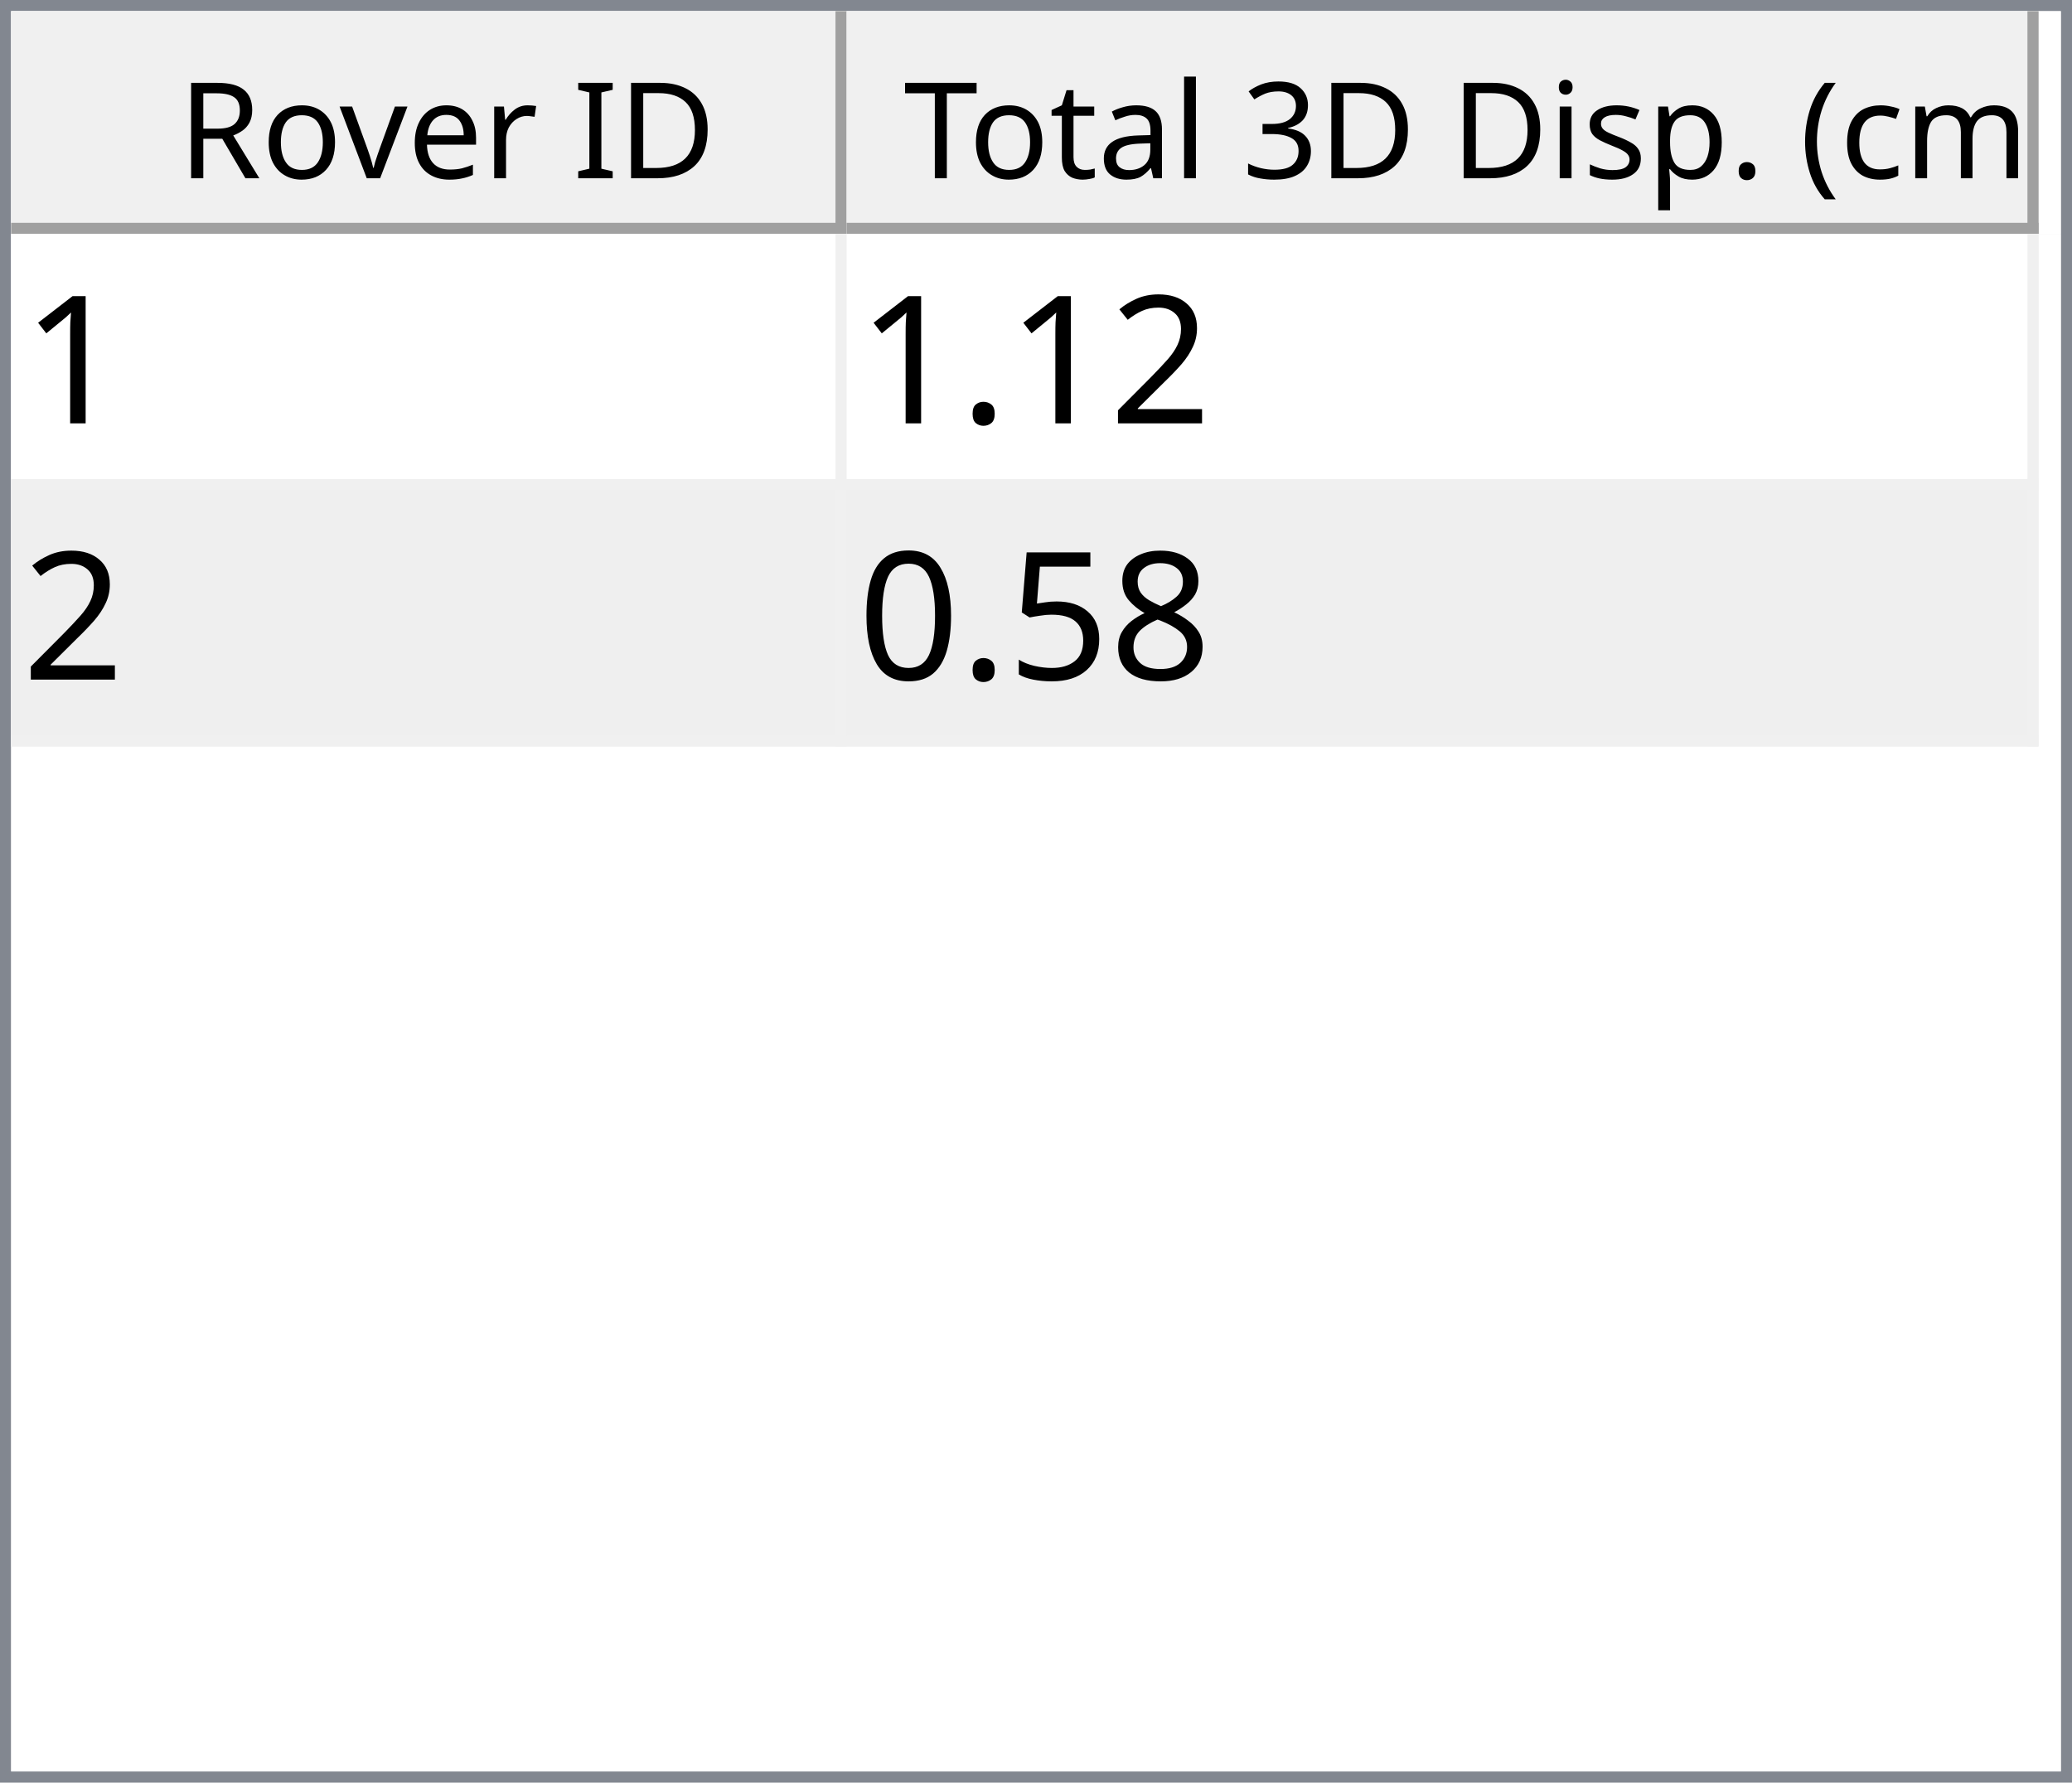
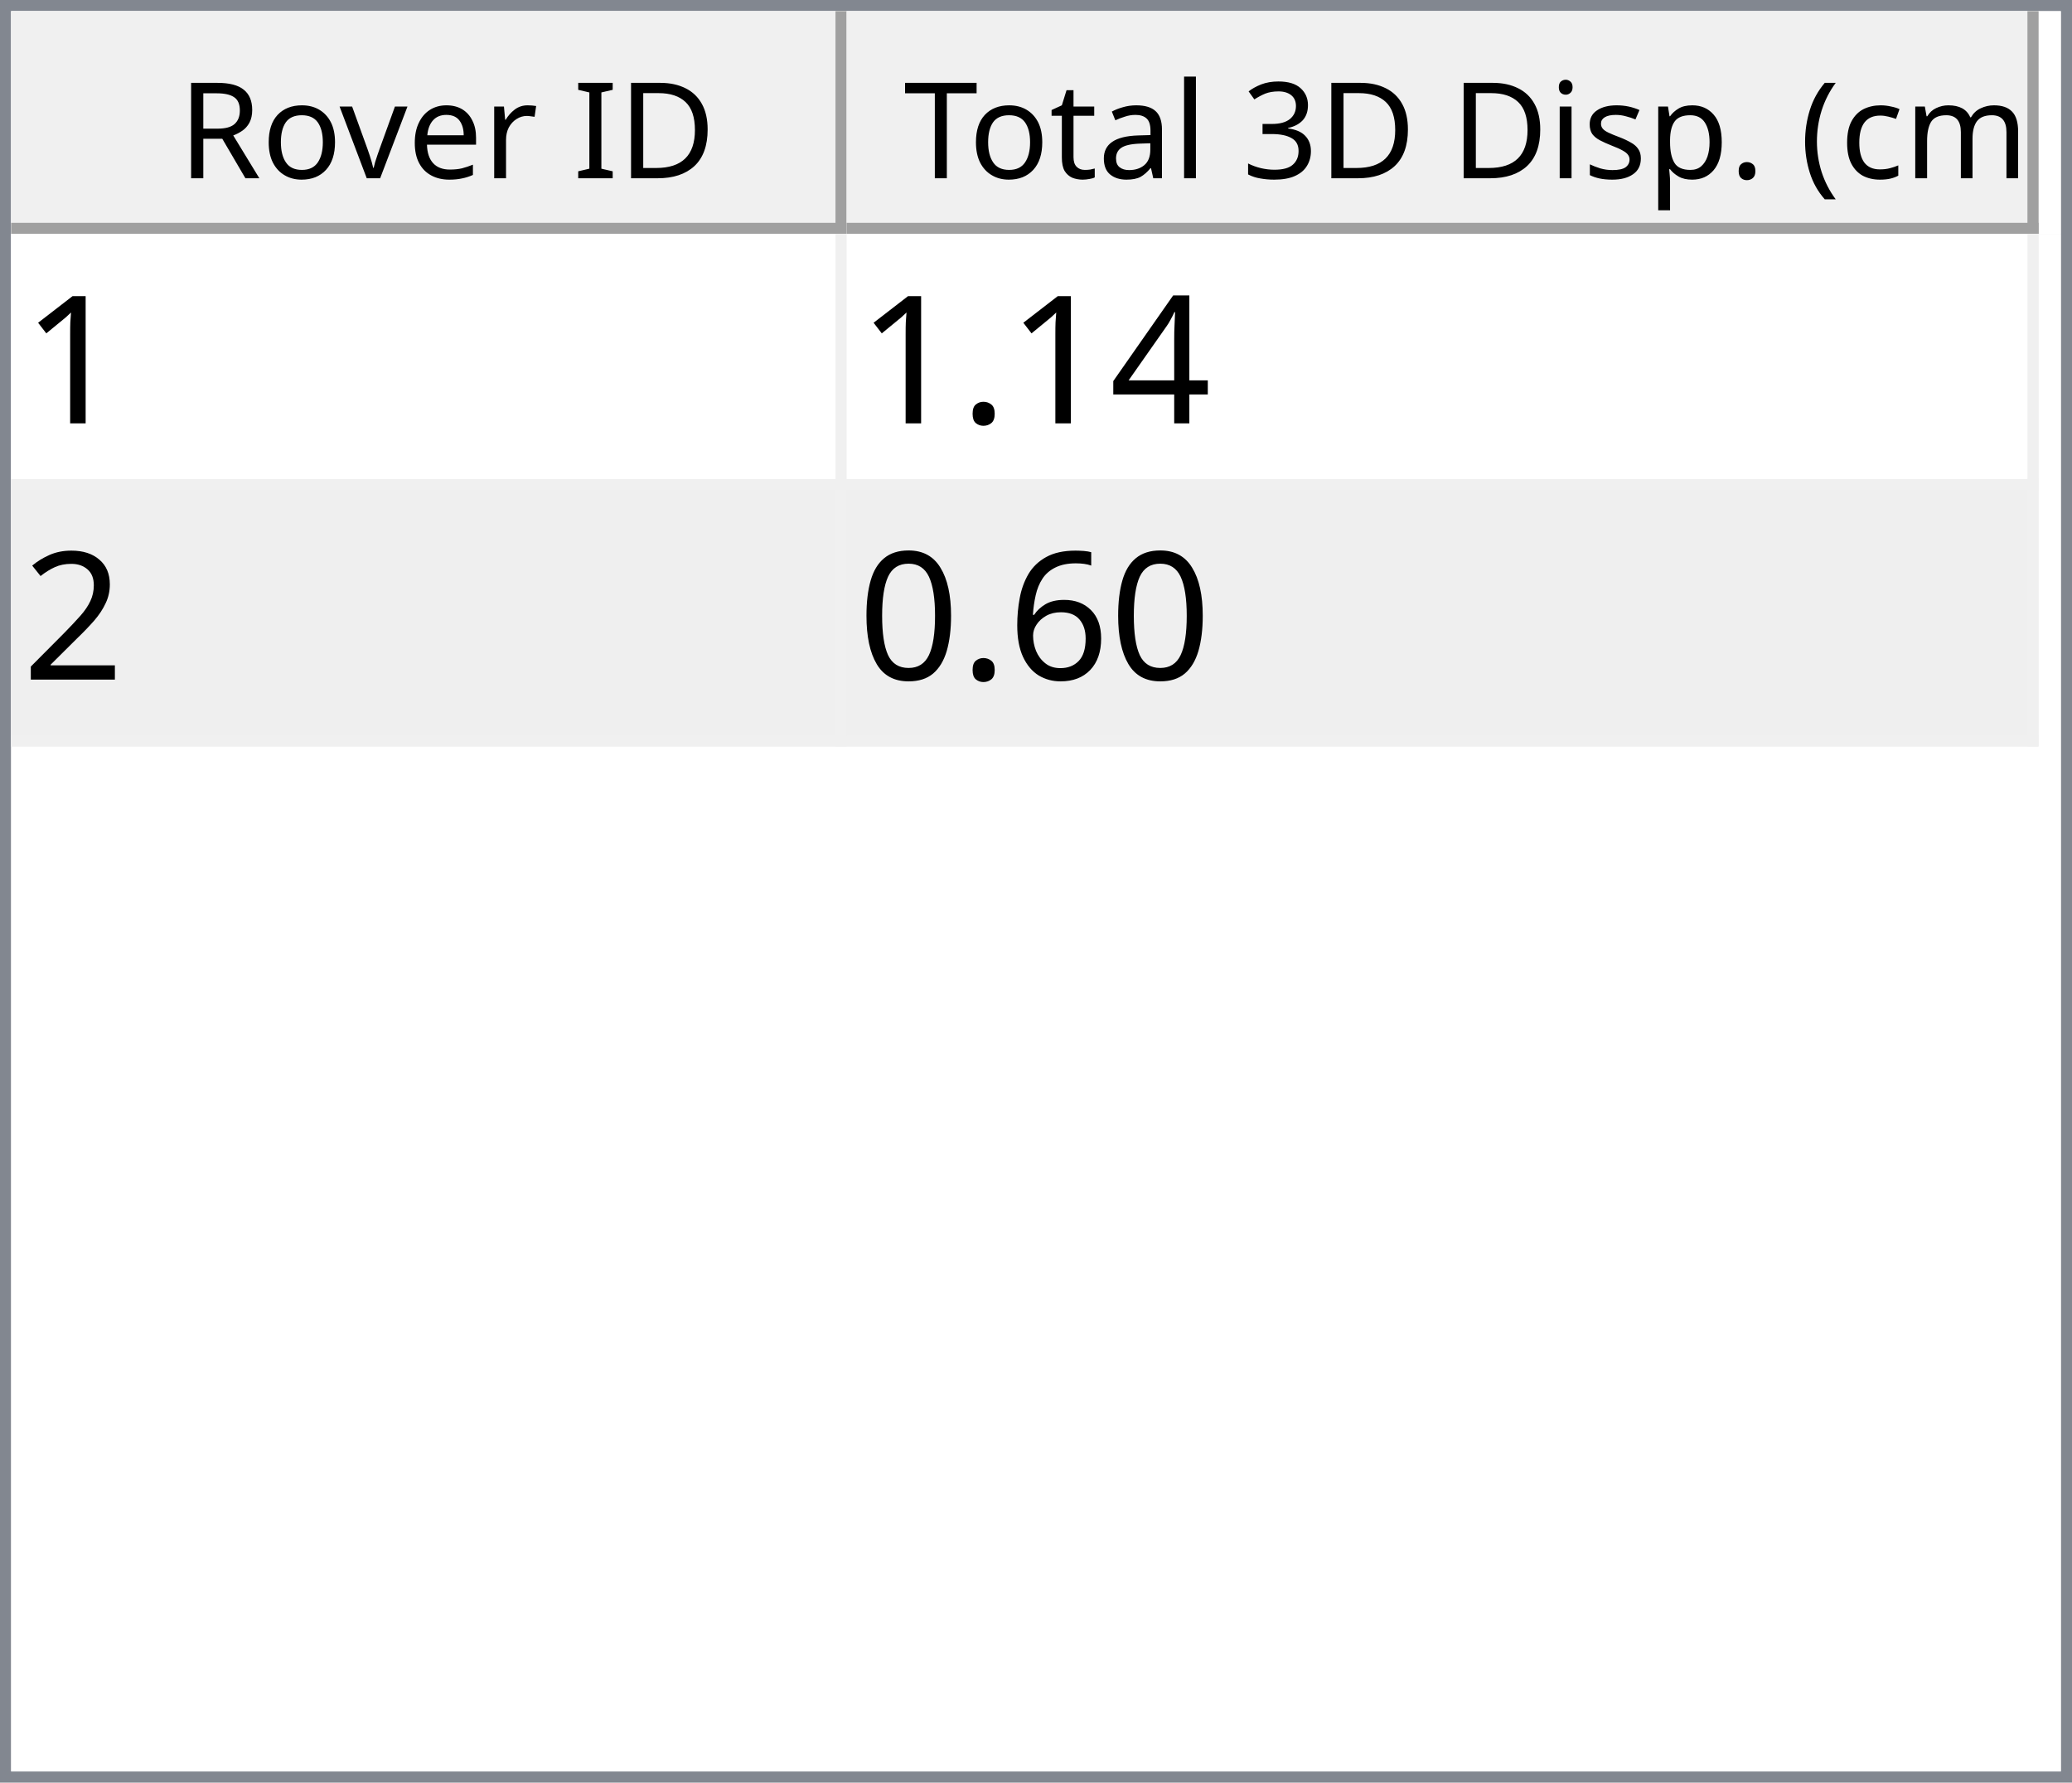
<svg xmlns="http://www.w3.org/2000/svg" style="fill-opacity:1; color-rendering:auto; color-interpolation:auto; text-rendering:auto; stroke:black; stroke-linecap:square; stroke-miterlimit:10; shape-rendering:auto; stroke-opacity:1; fill:black; stroke-dasharray:none; font-weight:normal; stroke-width:1; font-family:'Dialog'; font-style:normal; stroke-linejoin:miter; font-size:12px; stroke-dashoffset:0; image-rendering:auto;" width="186" height="160">
  <defs id="genericDefs" />
  <g>
    <defs id="defs1">
      <clipPath clipPathUnits="userSpaceOnUse" id="clipPath1">
        <path d="M0 0 L186 0 L186 160 L0 160 L0 0 Z" />
      </clipPath>
      <clipPath clipPathUnits="userSpaceOnUse" id="clipPath2">
        <path d="M0 0 L0 160 L186 160 L186 0 Z" />
      </clipPath>
      <clipPath clipPathUnits="userSpaceOnUse" id="clipPath3">
        <path d="M0 0 L0 20 L184 20 L184 0 Z" />
      </clipPath>
      <clipPath clipPathUnits="userSpaceOnUse" id="clipPath4">
        <path d="M0 0 L0 20 L75 20 L75 0 Z" />
      </clipPath>
      <clipPath clipPathUnits="userSpaceOnUse" id="clipPath5">
        <path d="M1 1 L1 19 L74 19 L74 1 Z" />
      </clipPath>
      <clipPath clipPathUnits="userSpaceOnUse" id="clipPath6">
        <path d="M0 0 L0 18 L73 18 L73 0 Z" />
      </clipPath>
      <clipPath clipPathUnits="userSpaceOnUse" id="clipPath7">
        <path d="M-0.5 -0.5 L-0.5 19.5 L74.5 19.5 L74.5 -0.5 Z" />
      </clipPath>
      <clipPath clipPathUnits="userSpaceOnUse" id="clipPath8">
        <path d="M0 0 L0 20 L107 20 L107 0 Z" />
      </clipPath>
      <clipPath clipPathUnits="userSpaceOnUse" id="clipPath9">
        <path d="M1 1 L1 19 L106 19 L106 1 Z" />
      </clipPath>
      <clipPath clipPathUnits="userSpaceOnUse" id="clipPath10">
        <path d="M0 0 L0 18 L105 18 L105 0 Z" />
      </clipPath>
      <clipPath clipPathUnits="userSpaceOnUse" id="clipPath11">
        <path d="M-0.5 -0.5 L-0.5 19.5 L106.5 19.5 L106.5 -0.5 Z" />
      </clipPath>
      <clipPath clipPathUnits="userSpaceOnUse" id="clipPath12">
        <path d="M0 0 L0 138 L184 138 L184 0 Z" />
      </clipPath>
      <clipPath clipPathUnits="userSpaceOnUse" id="clipPath13">
        <path d="M0 0 L0 46 L182 46 L182 0 Z" />
      </clipPath>
      <clipPath clipPathUnits="userSpaceOnUse" id="clipPath14">
        <path d="M-0.5 -0.5 L-0.5 45.5 L181.5 45.5 L181.5 -0.5 Z" />
      </clipPath>
      <clipPath clipPathUnits="userSpaceOnUse" id="clipPath15">
        <path d="M0 0 L0 22 L74 22 L74 0 Z" />
      </clipPath>
      <clipPath clipPathUnits="userSpaceOnUse" id="clipPath16">
        <path d="M0 0 L0 22 L106 22 L106 0 Z" />
      </clipPath>
      <font horiz-adv-x="64.551" id="font1">
        <font-face ascent="107.91" descent="25.098" units-per-em="100" style="font-style:normal; font-family:Segoe UI; font-weight:normal;" />
        <missing-glyph horiz-adv-x="64.551" d="M8.109 0 L8.109 68.266 L56.453 68.266 L56.453 0 L8.109 0 ZM15.328 7.234 L49.219 7.234 L49.219 61.031 L15.328 61.031 L15.328 7.234 Z" />
        <glyph unicode="D" horiz-adv-x="70.117" d="M9.188 0 L9.188 70.016 L28.516 70.016 Q65.531 70.016 65.531 35.891 Q65.531 19.672 55.25 9.836 Q44.969 0 27.734 0 L9.188 0 ZM17.391 62.594 L17.391 7.422 L27.828 7.422 Q41.609 7.422 49.273 14.797 Q56.938 22.172 56.938 35.688 Q56.938 62.594 28.328 62.594 L17.391 62.594 Z" />
        <glyph unicode="I" horiz-adv-x="26.611" d="M17.391 0 L9.188 0 L9.188 70.016 L17.391 70.016 L17.391 0 Z" />
        <glyph unicode=" " horiz-adv-x="27.393" d="" />
        <glyph unicode="r" horiz-adv-x="34.766" d="M34.188 41.891 Q32.078 43.5 28.125 43.5 Q23 43.5 19.555 38.672 Q16.109 33.844 16.109 25.484 L16.109 0 L8.109 0 L8.109 50 L16.109 50 L16.109 39.703 L16.312 39.703 Q18.016 44.969 21.531 47.922 Q25.047 50.875 29.391 50.875 Q32.516 50.875 34.188 50.203 L34.188 41.891 Z" />
        <glyph unicode="e" horiz-adv-x="52.295" d="M48.297 23 L12.984 23 Q13.188 14.656 17.484 10.109 Q21.781 5.562 29.297 5.562 Q37.75 5.562 44.828 11.141 L44.828 3.609 Q38.234 -1.172 27.391 -1.172 Q16.797 -1.172 10.742 5.641 Q4.688 12.453 4.688 24.812 Q4.688 36.469 11.305 43.82 Q17.922 51.172 27.734 51.172 Q37.547 51.172 42.922 44.828 Q48.297 38.484 48.297 27.203 L48.297 23 ZM40.094 29.781 Q40.047 36.719 36.75 40.578 Q33.453 44.438 27.594 44.438 Q21.922 44.438 17.969 40.383 Q14.016 36.328 13.094 29.781 L40.094 29.781 Z" />
        <glyph unicode="v" horiz-adv-x="47.9" d="M47.406 50 L27.484 0 L19.625 0 L0.688 50 L9.469 50 L22.172 13.672 Q23.578 9.672 23.922 6.688 L24.125 6.688 Q24.609 10.453 25.688 13.484 L38.969 50 L47.406 50 Z" />
        <glyph unicode="o" horiz-adv-x="58.594" d="M29 -1.172 Q17.922 -1.172 11.305 5.836 Q4.688 12.844 4.688 24.422 Q4.688 37.016 11.57 44.094 Q18.453 51.172 30.172 51.172 Q41.359 51.172 47.633 44.289 Q53.906 37.406 53.906 25.203 Q53.906 13.234 47.141 6.031 Q40.375 -1.172 29 -1.172 ZM29.594 44.438 Q21.875 44.438 17.383 39.188 Q12.891 33.938 12.891 24.703 Q12.891 15.828 17.43 10.695 Q21.969 5.562 29.594 5.562 Q37.359 5.562 41.531 10.594 Q45.703 15.625 45.703 24.906 Q45.703 34.281 41.531 39.359 Q37.359 44.438 29.594 44.438 Z" />
        <glyph unicode="R" horiz-adv-x="59.814" d="M59.375 0 L49.609 0 L37.891 19.625 Q36.281 22.359 34.766 24.289 Q33.25 26.219 31.664 27.438 Q30.078 28.656 28.25 29.219 Q26.422 29.781 24.125 29.781 L17.391 29.781 L17.391 0 L9.188 0 L9.188 70.016 L30.078 70.016 Q34.672 70.016 38.555 68.867 Q42.438 67.719 45.289 65.375 Q48.141 63.031 49.758 59.547 Q51.375 56.062 51.375 51.375 Q51.375 47.703 50.273 44.656 Q49.172 41.609 47.148 39.211 Q45.125 36.812 42.266 35.133 Q39.406 33.453 35.844 32.516 L35.844 32.328 Q37.594 31.547 38.891 30.547 Q40.188 29.547 41.359 28.18 Q42.531 26.812 43.68 25.078 Q44.828 23.344 46.234 21.047 L59.375 0 ZM17.391 62.594 L17.391 37.203 L28.516 37.203 Q31.594 37.203 34.203 38.133 Q36.812 39.062 38.719 40.797 Q40.625 42.531 41.703 45.047 Q42.781 47.562 42.781 50.688 Q42.781 56.297 39.141 59.445 Q35.5 62.594 28.609 62.594 L17.391 62.594 Z" />
        <glyph unicode=")" horiz-adv-x="30.176" d="M8.297 -15.922 L1.172 -15.922 Q16.406 2.344 16.406 26.812 Q16.406 51.469 1.078 70.016 L8.297 70.016 Q23.531 52.156 23.531 26.703 Q23.531 1.375 8.297 -15.922 Z" />
        <glyph unicode="m" horiz-adv-x="86.133" d="M79.109 0 L71.094 0 L71.094 28.719 Q71.094 37.016 68.531 40.727 Q65.969 44.438 59.906 44.438 Q54.781 44.438 51.195 39.75 Q47.609 35.062 47.609 28.516 L47.609 0 L39.594 0 L39.594 29.688 Q39.594 44.438 28.219 44.438 Q22.953 44.438 19.531 40.016 Q16.109 35.594 16.109 28.516 L16.109 0 L8.109 0 L8.109 50 L16.109 50 L16.109 42.094 L16.312 42.094 Q21.625 51.172 31.844 51.172 Q36.969 51.172 40.773 48.312 Q44.578 45.453 46 40.828 Q51.562 51.172 62.594 51.172 Q79.109 51.172 79.109 30.812 L79.109 0 Z" />
        <glyph unicode="c" horiz-adv-x="46.191" d="M42.188 2.297 Q36.422 -1.172 28.516 -1.172 Q17.828 -1.172 11.258 5.789 Q4.688 12.75 4.688 23.828 Q4.688 36.188 11.766 43.68 Q18.844 51.172 30.672 51.172 Q37.25 51.172 42.281 48.734 L42.281 40.531 Q36.719 44.438 30.375 44.438 Q22.703 44.438 17.797 38.945 Q12.891 33.453 12.891 24.516 Q12.891 15.719 17.508 10.641 Q22.125 5.562 29.891 5.562 Q36.422 5.562 42.188 9.906 L42.188 2.297 Z" />
        <glyph unicode="(" horiz-adv-x="30.176" d="M29.109 -15.922 L21.969 -15.922 Q6.844 1.375 6.844 26.703 Q6.844 52.156 21.969 70.016 L29.203 70.016 Q13.875 51.469 13.875 26.812 Q13.875 2.344 29.109 -15.922 Z" />
        <glyph unicode="." horiz-adv-x="21.68" d="M10.891 -1.078 Q8.641 -1.078 7.055 0.539 Q5.469 2.156 5.469 4.391 Q5.469 6.641 7.055 8.273 Q8.641 9.906 10.891 9.906 Q13.188 9.906 14.797 8.273 Q16.406 6.641 16.406 4.391 Q16.406 2.156 14.797 0.539 Q13.188 -1.078 10.891 -1.078 Z" />
        <glyph unicode="p" horiz-adv-x="58.789" d="M16.312 7.234 L16.109 7.234 L16.109 -23 L8.109 -23 L8.109 50 L16.109 50 L16.109 41.219 L16.312 41.219 Q22.219 51.172 33.594 51.172 Q43.266 51.172 48.688 44.461 Q54.109 37.75 54.109 26.469 Q54.109 13.922 48 6.375 Q41.891 -1.172 31.297 -1.172 Q21.578 -1.172 16.312 7.234 ZM16.109 27.391 L16.109 20.406 Q16.109 14.203 20.141 9.883 Q24.172 5.562 30.375 5.562 Q37.641 5.562 41.773 11.133 Q45.906 16.703 45.906 26.609 Q45.906 34.969 42.047 39.703 Q38.188 44.438 31.594 44.438 Q24.609 44.438 20.359 39.578 Q16.109 34.719 16.109 27.391 Z" />
        <glyph unicode="s" horiz-adv-x="42.432" d="M5.078 1.812 L5.078 10.406 Q11.625 5.562 19.484 5.562 Q30.031 5.562 30.031 12.594 Q30.031 14.594 29.125 15.992 Q28.219 17.391 26.68 18.461 Q25.141 19.531 23.07 20.383 Q21 21.234 18.609 22.172 Q15.281 23.484 12.766 24.828 Q10.25 26.172 8.57 27.859 Q6.891 29.547 6.031 31.695 Q5.172 33.844 5.172 36.719 Q5.172 40.234 6.789 42.945 Q8.406 45.656 11.086 47.484 Q13.766 49.312 17.211 50.242 Q20.656 51.172 24.312 51.172 Q30.812 51.172 35.938 48.922 L35.938 40.828 Q30.422 44.438 23.25 44.438 Q21 44.438 19.195 43.922 Q17.391 43.406 16.094 42.477 Q14.797 41.547 14.086 40.258 Q13.375 38.969 13.375 37.406 Q13.375 35.453 14.086 34.133 Q14.797 32.812 16.164 31.789 Q17.531 30.766 19.484 29.938 Q21.438 29.109 23.922 28.125 Q27.25 26.859 29.883 25.516 Q32.516 24.172 34.375 22.484 Q36.234 20.797 37.234 18.602 Q38.234 16.406 38.234 13.375 Q38.234 9.672 36.602 6.938 Q34.969 4.203 32.234 2.398 Q29.5 0.594 25.93 -0.289 Q22.359 -1.172 18.453 -1.172 Q10.75 -1.172 5.078 1.812 Z" />
        <glyph unicode="i" horiz-adv-x="24.219" d="M12.203 62.703 Q10.062 62.703 8.547 64.164 Q7.031 65.625 7.031 67.875 Q7.031 70.125 8.547 71.609 Q10.062 73.094 12.203 73.094 Q14.406 73.094 15.945 71.609 Q17.484 70.125 17.484 67.875 Q17.484 65.719 15.945 64.211 Q14.406 62.703 12.203 62.703 ZM16.109 0 L8.109 0 L8.109 50 L16.109 50 L16.109 0 Z" />
        <glyph unicode="3" horiz-adv-x="53.906" d="M46.531 19.828 Q46.531 15.094 44.75 11.211 Q42.969 7.328 39.719 4.57 Q36.469 1.812 31.93 0.297 Q27.391 -1.219 21.922 -1.219 Q11.922 -1.219 6 2.594 L6 11.188 Q13.094 5.609 22.219 5.609 Q25.875 5.609 28.828 6.539 Q31.781 7.469 33.906 9.227 Q36.031 10.984 37.18 13.477 Q38.328 15.969 38.328 19.094 Q38.328 32.812 18.797 32.812 L12.984 32.812 L12.984 39.594 L18.5 39.594 Q35.797 39.594 35.797 52.484 Q35.797 64.406 22.609 64.406 Q15.188 64.406 8.688 59.422 L8.688 67.188 Q15.375 71.188 24.609 71.188 Q29 71.188 32.57 69.969 Q36.141 68.75 38.68 66.555 Q41.219 64.359 42.609 61.281 Q44 58.203 44 54.5 Q44 40.672 30.031 36.719 L30.031 36.531 Q33.594 36.141 36.625 34.797 Q39.656 33.453 41.852 31.305 Q44.047 29.156 45.289 26.25 Q46.531 23.344 46.531 19.828 Z" />
        <glyph unicode="l" horiz-adv-x="24.219" d="M16.109 0 L8.109 0 L8.109 74.031 L16.109 74.031 L16.109 0 Z" />
        <glyph unicode="a" horiz-adv-x="50.879" d="M43.891 0 L35.891 0 L35.891 7.812 L35.688 7.812 Q30.469 -1.172 20.312 -1.172 Q12.844 -1.172 8.617 2.781 Q4.391 6.734 4.391 13.281 Q4.391 27.297 20.906 29.594 L35.891 31.688 Q35.891 44.438 25.594 44.438 Q16.547 44.438 9.281 38.281 L9.281 46.484 Q16.656 51.172 26.266 51.172 Q43.891 51.172 43.891 32.516 L43.891 0 ZM35.891 25.297 L23.828 23.641 Q18.266 22.859 15.43 20.875 Q12.594 18.891 12.594 13.875 Q12.594 10.203 15.211 7.883 Q17.828 5.562 22.172 5.562 Q28.125 5.562 32.008 9.742 Q35.891 13.922 35.891 20.312 L35.891 25.297 Z" />
        <glyph unicode="t" horiz-adv-x="33.887" d="M31.297 0.484 Q28.469 -1.078 23.828 -1.078 Q10.688 -1.078 10.688 13.578 L10.688 43.172 L2.094 43.172 L2.094 50 L10.688 50 L10.688 62.203 L18.703 64.797 L18.703 50 L31.297 50 L31.297 43.172 L18.703 43.172 L18.703 14.984 Q18.703 9.969 20.414 7.82 Q22.125 5.672 26.078 5.672 Q29.109 5.672 31.297 7.328 L31.297 0.484 Z" />
        <glyph unicode="T" horiz-adv-x="52.393" d="M50.594 62.594 L30.375 62.594 L30.375 0 L22.172 0 L22.172 62.594 L2 62.594 L2 70.016 L50.594 70.016 L50.594 62.594 Z" />
      </font>
      <font horiz-adv-x="75.0" id="font2">
        <font-face ascent="100.537" descent="21.973" units-per-em="100" style="font-style:normal; font-family:sans-serif; font-weight:normal;" />
        <missing-glyph horiz-adv-x="75.0" d="M12.5 0 L12.5 62.5 L62.5 62.5 L62.5 0 L12.5 0 ZM14.062 1.562 L60.938 1.562 L60.938 60.938 L14.062 60.938 L14.062 1.562 Z" />
        <glyph unicode="1" horiz-adv-x="55.615" d="M37.25 0 L28.469 0 L28.469 56 Q25.297 52.984 20.141 49.953 Q14.984 46.922 10.891 45.406 L10.891 53.906 Q18.266 57.375 23.781 62.305 Q29.297 67.234 31.594 71.875 L37.25 71.875 L37.25 0 Z" />
+         <glyph unicode="4" horiz-adv-x="55.615" d="M32.328 0 L32.328 17.141 L1.266 17.141 L1.266 25.203 L33.938 71.578 L41.109 71.578 L41.109 25.203 L50.781 25.203 L50.781 17.141 L41.109 17.141 L41.109 0 L32.328 0 ZM32.328 25.203 L32.328 57.469 L9.906 25.203 L32.328 25.203 Z" />
+         <glyph unicode="." horiz-adv-x="27.783" d="M9.078 0 L9.078 10.016 L19.094 10.016 L19.094 0 L9.078 0 Z" />
        <glyph unicode="2" horiz-adv-x="55.615" d="M50.344 8.453 L50.344 0 L3.031 0 Q2.938 3.172 4.047 6.109 Q5.859 10.938 9.836 15.625 Q13.812 20.312 21.344 26.469 Q33.016 36.031 37.117 41.625 Q41.219 47.219 41.219 52.203 Q41.219 57.422 37.477 61.008 Q33.734 64.594 27.734 64.594 Q21.391 64.594 17.578 60.789 Q13.766 56.984 13.719 50.25 L4.688 51.172 Q5.609 61.281 11.664 66.578 Q17.719 71.875 27.938 71.875 Q38.234 71.875 44.242 66.164 Q50.25 60.453 50.25 52 Q50.25 47.703 48.492 43.555 Q46.734 39.406 42.656 34.812 Q38.578 30.219 29.109 22.219 Q21.188 15.578 18.945 13.211 Q16.703 10.844 15.234 8.453 L50.344 8.453 Z" />
-         <glyph unicode="." horiz-adv-x="27.783" d="M9.078 0 L9.078 10.016 L19.094 10.016 L19.094 0 L9.078 0 Z" />
-         <glyph unicode="8" horiz-adv-x="55.615" d="M17.672 38.812 Q12.203 40.828 9.57 44.539 Q6.938 48.25 6.938 53.422 Q6.938 61.234 12.555 66.555 Q18.172 71.875 27.484 71.875 Q36.859 71.875 42.578 66.43 Q48.297 60.984 48.297 53.172 Q48.297 48.188 45.68 44.508 Q43.062 40.828 37.75 38.812 Q44.344 36.672 47.781 31.883 Q51.219 27.094 51.219 20.453 Q51.219 11.281 44.727 5.031 Q38.234 -1.219 27.641 -1.219 Q17.047 -1.219 10.547 5.055 Q4.047 11.328 4.047 20.703 Q4.047 27.688 7.594 32.398 Q11.141 37.109 17.672 38.812 ZM15.922 53.719 Q15.922 48.641 19.195 45.414 Q22.469 42.188 27.688 42.188 Q32.766 42.188 36.016 45.383 Q39.266 48.578 39.266 53.219 Q39.266 58.062 35.914 61.359 Q32.562 64.656 27.594 64.656 Q22.562 64.656 19.242 61.43 Q15.922 58.203 15.922 53.719 ZM13.094 20.656 Q13.094 16.891 14.875 13.375 Q16.656 9.859 20.172 7.93 Q23.688 6 27.734 6 Q34.031 6 38.133 10.055 Q42.234 14.109 42.234 20.359 Q42.234 26.703 38.016 30.859 Q33.797 35.016 27.438 35.016 Q21.234 35.016 17.164 30.914 Q13.094 26.812 13.094 20.656 Z" />
-         <glyph unicode="5" horiz-adv-x="55.615" d="M4.156 18.75 L13.375 19.531 Q14.406 12.797 18.141 9.398 Q21.875 6 27.156 6 Q33.5 6 37.891 10.789 Q42.281 15.578 42.281 23.484 Q42.281 31 38.062 35.352 Q33.844 39.703 27 39.703 Q22.75 39.703 19.336 37.773 Q15.922 35.844 13.969 32.766 L5.719 33.844 L12.641 70.609 L48.25 70.609 L48.25 62.203 L19.672 62.203 L15.828 42.969 Q22.266 47.469 29.344 47.469 Q38.719 47.469 45.164 40.969 Q51.609 34.469 51.609 24.266 Q51.609 14.547 45.953 7.469 Q39.062 -1.219 27.156 -1.219 Q17.391 -1.219 11.211 4.25 Q5.031 9.719 4.156 18.75 Z" />
+         <glyph unicode="6" horiz-adv-x="55.615" d="M49.75 54.047 L41.016 53.375 Q39.844 58.547 37.703 60.891 Q34.125 64.656 28.906 64.656 Q24.703 64.656 21.531 62.312 Q17.391 59.281 14.992 53.469 Q12.594 47.656 12.5 36.922 Q15.672 41.75 20.266 44.094 Q24.859 46.438 29.891 46.438 Q38.672 46.438 44.852 39.969 Q51.031 33.5 51.031 23.25 Q51.031 16.5 48.125 10.719 Q45.219 4.938 40.141 1.859 Q35.062 -1.219 28.609 -1.219 Q17.625 -1.219 10.695 6.859 Q3.766 14.938 3.766 33.5 Q3.766 54.25 11.422 63.672 Q18.109 71.875 29.438 71.875 Q37.891 71.875 43.289 67.141 Q48.688 62.406 49.75 54.047 ZM13.875 23.188 Q13.875 18.656 15.797 14.508 Q17.719 10.359 21.188 8.18 Q24.656 6 28.469 6 Q34.031 6 38.039 10.492 Q42.047 14.984 42.047 22.703 Q42.047 30.125 38.086 34.398 Q34.125 38.672 28.125 38.672 Q22.172 38.672 18.023 34.398 Q13.875 30.125 13.875 23.188 Z" />
        <glyph unicode="0" horiz-adv-x="55.615" d="M4.156 35.297 Q4.156 48 6.766 55.742 Q9.375 63.484 14.523 67.68 Q19.672 71.875 27.484 71.875 Q33.25 71.875 37.594 69.555 Q41.938 67.234 44.773 62.867 Q47.609 58.5 49.219 52.227 Q50.828 45.953 50.828 35.297 Q50.828 22.703 48.242 14.969 Q45.656 7.234 40.508 3.008 Q35.359 -1.219 27.484 -1.219 Q17.141 -1.219 11.234 6.203 Q4.156 15.141 4.156 35.297 ZM13.188 35.297 Q13.188 17.672 17.312 11.836 Q21.438 6 27.484 6 Q33.547 6 37.672 11.859 Q41.797 17.719 41.797 35.297 Q41.797 52.984 37.672 58.789 Q33.547 64.594 27.391 64.594 Q21.344 64.594 17.719 59.469 Q13.188 52.938 13.188 35.297 Z" />
      </font>
    </defs>
    <g style="fill:white; stroke:white;">
      <rect x="0" y="0" width="186" style="clip-path:url(#clipPath1); stroke:none;" height="160" />
    </g>
    <g style="fill:white; text-rendering:optimizeSpeed; color-rendering:optimizeSpeed; image-rendering:optimizeSpeed; shape-rendering:crispEdges; stroke:white; color-interpolation:sRGB;">
      <rect x="0" width="186" height="160" y="0" style="stroke:none;" />
      <path style="stroke:none;" d="M0 160 L186 160 L186 0 L0 0 Z" />
    </g>
    <g style="fill:rgb(240,240,240); font-family:'Segoe UI'; stroke:rgb(240,240,240);">
      <rect x="0" y="0" width="186" style="clip-path:url(#clipPath2); stroke:none;" height="160" />
    </g>
    <g style="fill:rgb(130,135,144); font-family:'Segoe UI'; stroke:rgb(130,135,144);">
      <path d="M0 0 L186 0 L186 160 L0 160 L0 0 ZM1 1 L185 1 L185 159 L1 159 L1 1 Z" style="fill-rule:evenodd; clip-path:url(#clipPath2); stroke:none;" />
    </g>
    <g style="fill:white; font-family:'Segoe UI'; stroke:white;" transform="translate(1,1)">
      <rect x="0" y="0" width="184" style="clip-path:url(#clipPath3); stroke:none;" height="20" />
    </g>
    <g style="fill:rgb(240,240,240); font-family:'Segoe UI'; stroke:rgb(240,240,240);" transform="translate(1,1)">
      <rect x="0" y="0" width="75" style="clip-path:url(#clipPath4); stroke:none;" height="20" />
    </g>
    <g style="font-family:'Segoe UI';" transform="translate(2,2)">
      <text x="14" xml:space="preserve" y="14" style="clip-path:url(#clipPath6); stroke:none;">Rover ID</text>
    </g>
    <g style="fill:rgb(160,160,160); font-family:'Segoe UI'; stroke:rgb(160,160,160); stroke-linejoin:bevel;" transform="translate(1.5,1.5)">
      <line x1="74" x2="74" y1="0" style="fill:none; clip-path:url(#clipPath7);" y2="19" />
    </g>
    <g style="fill:rgb(160,160,160); font-family:'Segoe UI'; stroke:rgb(160,160,160); stroke-linejoin:bevel;" transform="matrix(1,0,0,1,1,1) translate(0.5,0.5)">
      <line x1="0" x2="74" y1="19" style="fill:none; clip-path:url(#clipPath7);" y2="19" />
    </g>
    <g style="fill:rgb(240,240,240); font-family:'Segoe UI'; stroke:rgb(240,240,240);" transform="translate(76,1)">
      <rect x="0" y="0" width="107" style="clip-path:url(#clipPath8); stroke:none;" height="20" />
    </g>
    <g style="font-family:'Segoe UI';" transform="translate(77,2)">
      <text x="1" xml:space="preserve" y="14" style="clip-path:url(#clipPath10); stroke:none;"> Total 3D Disp. (cm)</text>
    </g>
    <g style="fill:rgb(160,160,160); font-family:'Segoe UI'; stroke:rgb(160,160,160); stroke-linejoin:bevel;" transform="translate(76.5,1.5)">
      <line x1="106" x2="106" y1="0" style="fill:none; clip-path:url(#clipPath11);" y2="19" />
    </g>
    <g style="fill:rgb(160,160,160); font-family:'Segoe UI'; stroke:rgb(160,160,160); stroke-linejoin:bevel;" transform="matrix(1,0,0,1,76,1) translate(0.5,0.5)">
      <line x1="0" x2="106" y1="19" style="fill:none; clip-path:url(#clipPath11);" y2="19" />
    </g>
    <g style="fill:white; font-family:'Segoe UI'; stroke:white;" transform="translate(1,21)">
      <rect x="0" y="0" width="184" style="clip-path:url(#clipPath12); stroke:none;" height="138" />
    </g>
    <g style="fill:rgb(240,240,240); font-size:16px; font-family:sans-serif; stroke:rgb(240,240,240);" transform="translate(1,21)">
      <rect x="0" y="0" width="182" style="clip-path:url(#clipPath13); stroke:none;" height="46" />
      <line transform="translate(0.5,0.5)" x1="0" x2="181" y1="22" style="clip-path:url(#clipPath14); fill:none; stroke-linejoin:bevel;" y2="22" />
    </g>
    <g transform="matrix(1,0,0,1,1,21) translate(0.5,0.5)" style="fill:rgb(240,240,240); font-size:16px; font-family:sans-serif; stroke:rgb(240,240,240); stroke-linejoin:bevel;">
      <line x1="0" x2="181" y1="45" style="fill:none; clip-path:url(#clipPath14);" y2="45" />
    </g>
    <g transform="matrix(1,0,0,1,1,21) translate(0.5,0.5)" style="fill:rgb(240,240,240); font-size:16px; font-family:sans-serif; stroke:rgb(240,240,240); stroke-linejoin:bevel;">
      <line x1="74" x2="74" y1="0" style="fill:none; clip-path:url(#clipPath14);" y2="45" />
    </g>
    <g transform="matrix(1,0,0,1,1,21) translate(0.5,0.5)" style="fill:rgb(240,240,240); font-size:16px; font-family:sans-serif; stroke:rgb(240,240,240); stroke-linejoin:bevel;">
      <line x1="181" x2="181" y1="0" style="fill:none; clip-path:url(#clipPath14);" y2="45" />
    </g>
    <g style="fill:white; font-size:16px; font-family:sans-serif; stroke:white;" transform="matrix(1,0,0,1,1,21)">
      <rect x="0" y="0" width="74" style="clip-path:url(#clipPath15); stroke:none;" height="22" />
      <text x="1" y="17" style="fill:black; clip-path:url(#clipPath15); stroke:none;" xml:space="preserve">1</text>
    </g>
    <g style="fill:white; font-size:16px; font-family:sans-serif; stroke:white;" transform="matrix(1,0,0,1,1,21) translate(75,0)">
      <rect x="0" y="0" width="106" style="clip-path:url(#clipPath16); stroke:none;" height="22" />
-       <text x="1" y="17" style="fill:black; clip-path:url(#clipPath16); stroke:none;" xml:space="preserve">1.12</text>
+       <text x="1" y="17" style="fill:black; clip-path:url(#clipPath16); stroke:none;" xml:space="preserve">1.14</text>
    </g>
    <g style="fill:rgb(239,239,239); font-size:16px; font-family:sans-serif; stroke:rgb(239,239,239);" transform="matrix(1,0,0,1,1,21) translate(0,23)">
      <rect x="0" y="0" width="74" style="clip-path:url(#clipPath15); stroke:none;" height="22" />
      <text x="1" y="17" style="fill:black; clip-path:url(#clipPath15); stroke:none;" xml:space="preserve">2</text>
    </g>
    <g style="fill:rgb(239,239,239); font-size:16px; font-family:sans-serif; stroke:rgb(239,239,239);" transform="matrix(1,0,0,1,1,21) translate(75,23)">
      <rect x="0" y="0" width="106" style="clip-path:url(#clipPath16); stroke:none;" height="22" />
-       <text x="1" y="17" style="fill:black; clip-path:url(#clipPath16); stroke:none;" xml:space="preserve">0.58</text>
+       <text x="1" y="17" style="fill:black; clip-path:url(#clipPath16); stroke:none;" xml:space="preserve">0.60</text>
    </g>
  </g>
</svg>
